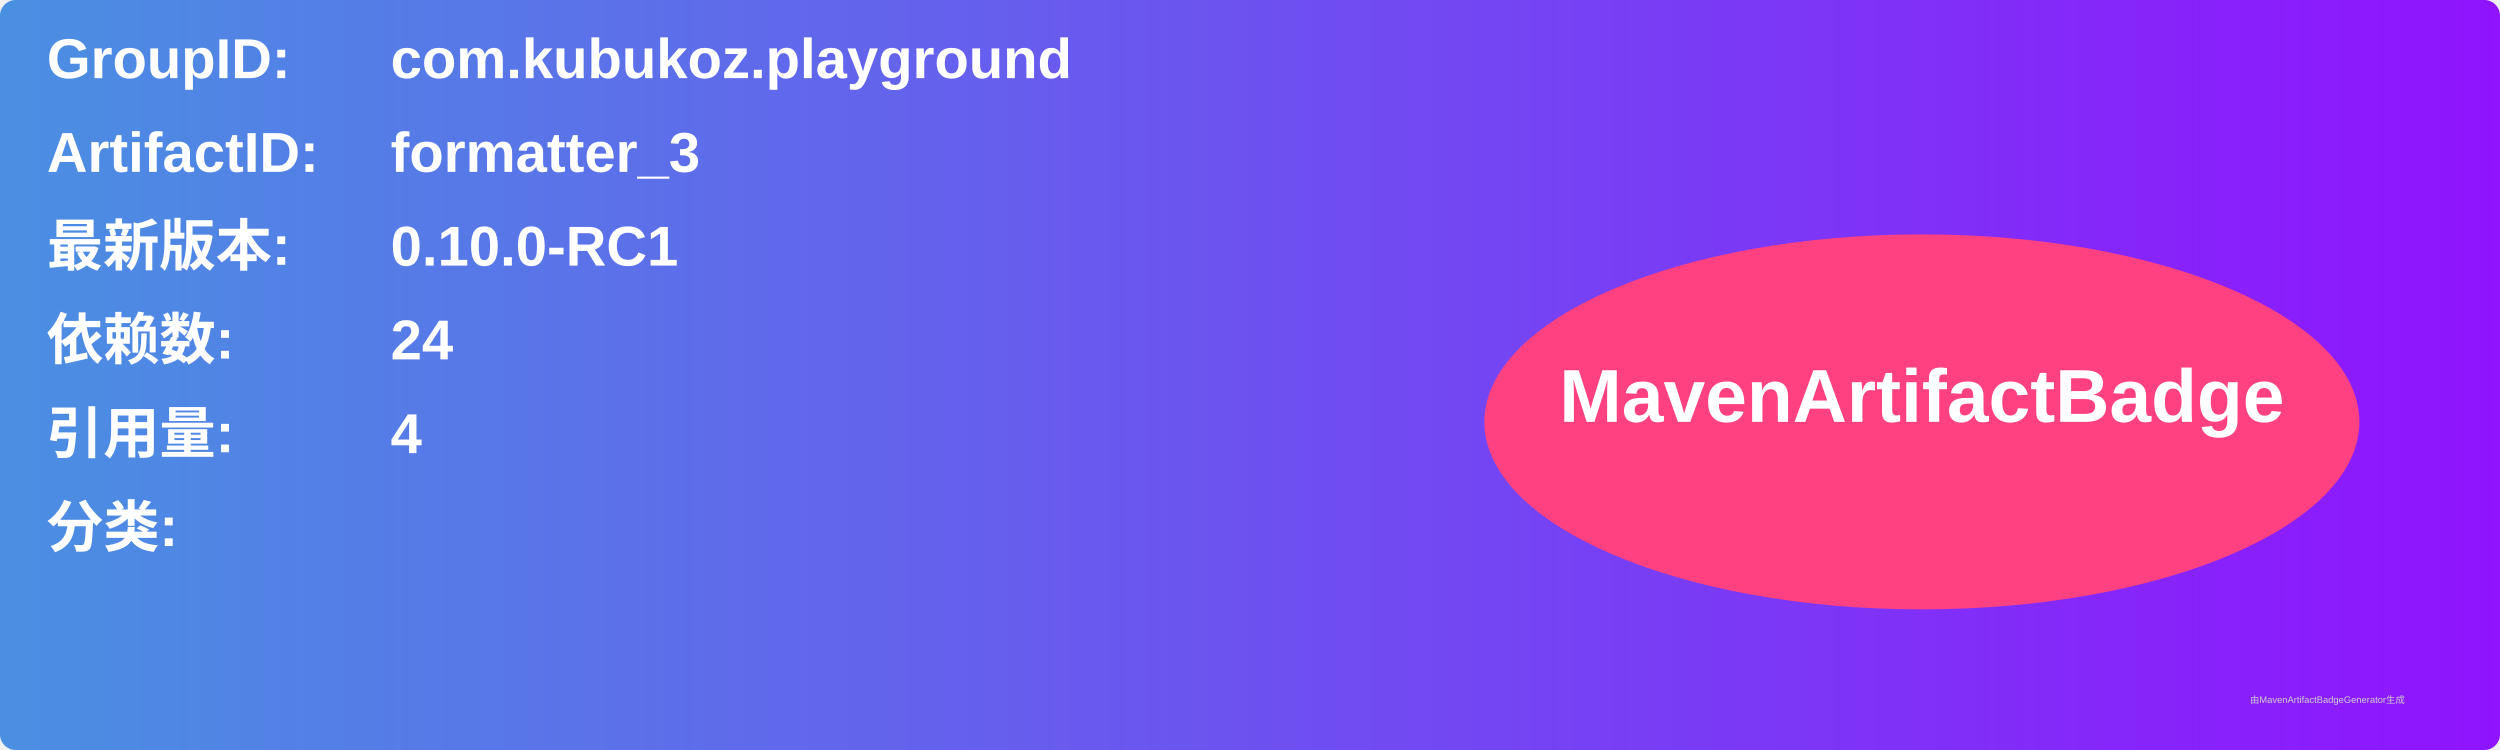
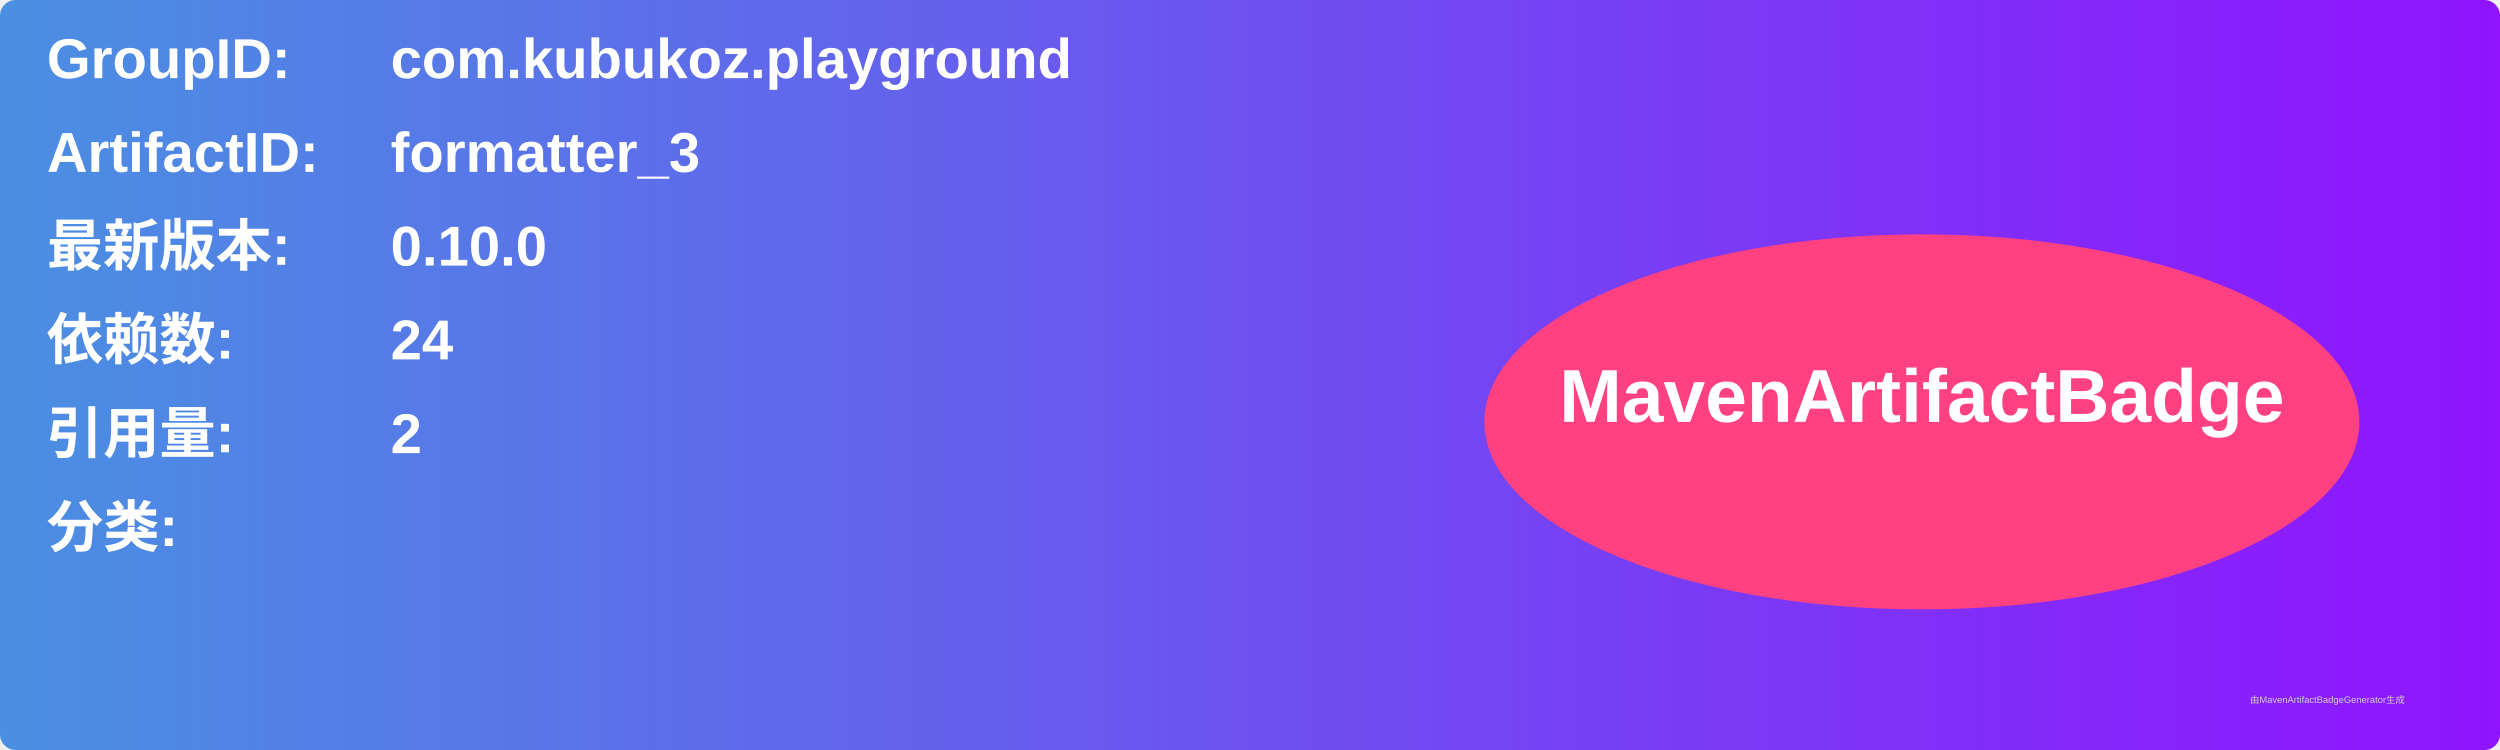
<svg xmlns="http://www.w3.org/2000/svg" width="800" height="240" viewBox="0 0 800 240">
  <linearGradient id="grad" x1="0%" y1="0%" x2="100%" y2="0%">
    <stop offset="0%" stop-color="#4a90e2" />
    <stop offset="100%" stop-color="#9013fe" />
  </linearGradient>
  <rect width="100%" height="100%" rx="5" ry="5" fill="url(#grad)" />
  <g transform="translate(15, 15)">
    <text x="0" y="10" font-family="Arial" font-size="18" fill="white" font-weight="bold" width="260">GroupID:</text>
    <text x="110" y="10" font-family="Arial" font-size="18" fill="white" font-weight="bold" width="460">com.kubukoz.playground</text>
    <text x="0" y="40" font-family="Arial" font-size="18" fill="white" font-weight="bold" width="260">ArtifactID:</text>
    <text x="110" y="40" font-family="Arial" font-size="18" fill="white" font-weight="bold" width="460">formatter_3</text>
    <text x="0" y="70" font-family="Arial" font-size="18" fill="white" font-weight="bold">最新版本:</text>
    <text x="110" y="70" font-family="Arial" font-size="18" fill="white" font-weight="bold">
-       <tspan font-weight="bold">0.10.0-RC1</tspan>
+       <tspan font-weight="bold">0.10.0</tspan>
    </text>
    <text x="0" y="100" font-family="Arial" font-size="18" fill="white" font-weight="bold">依赖数: </text>
    <text x="110" y="100" font-family="Arial" font-size="18" fill="white">
      <tspan font-weight="bold">24</tspan>
    </text>
    <text x="0" y="130" font-family="Arial" font-size="18" fill="white" font-weight="bold">引用量: </text>
    <text x="110" y="130" font-family="Arial" font-size="18" fill="white">
-       <tspan font-weight="bold">4</tspan>
+       <tspan font-weight="bold">2</tspan>
    </text>
    <text x="0" y="160" font-family="Arial" font-size="18" fill="white" font-weight="bold">分类:</text>
    <text x="10" y="190" font-family="Arial" font-size="10" fill="white">
      <tspan font-weight="bold" />
    </text>
    <ellipse cx="600" cy="120" rx="140" ry="60" fill="#ff4081" />
    <text x="600" y="120" text-anchor="middle" font-family="Arial" font-size="24" fill="white" font-weight="bold">MavenArtifactBadge</text>
  </g>
  <text x="720" y="225" font-family="Arial" font-size="3" fill="#d0d0d0">由MavenArtifactBadgeGenerator生成</text>
</svg>
